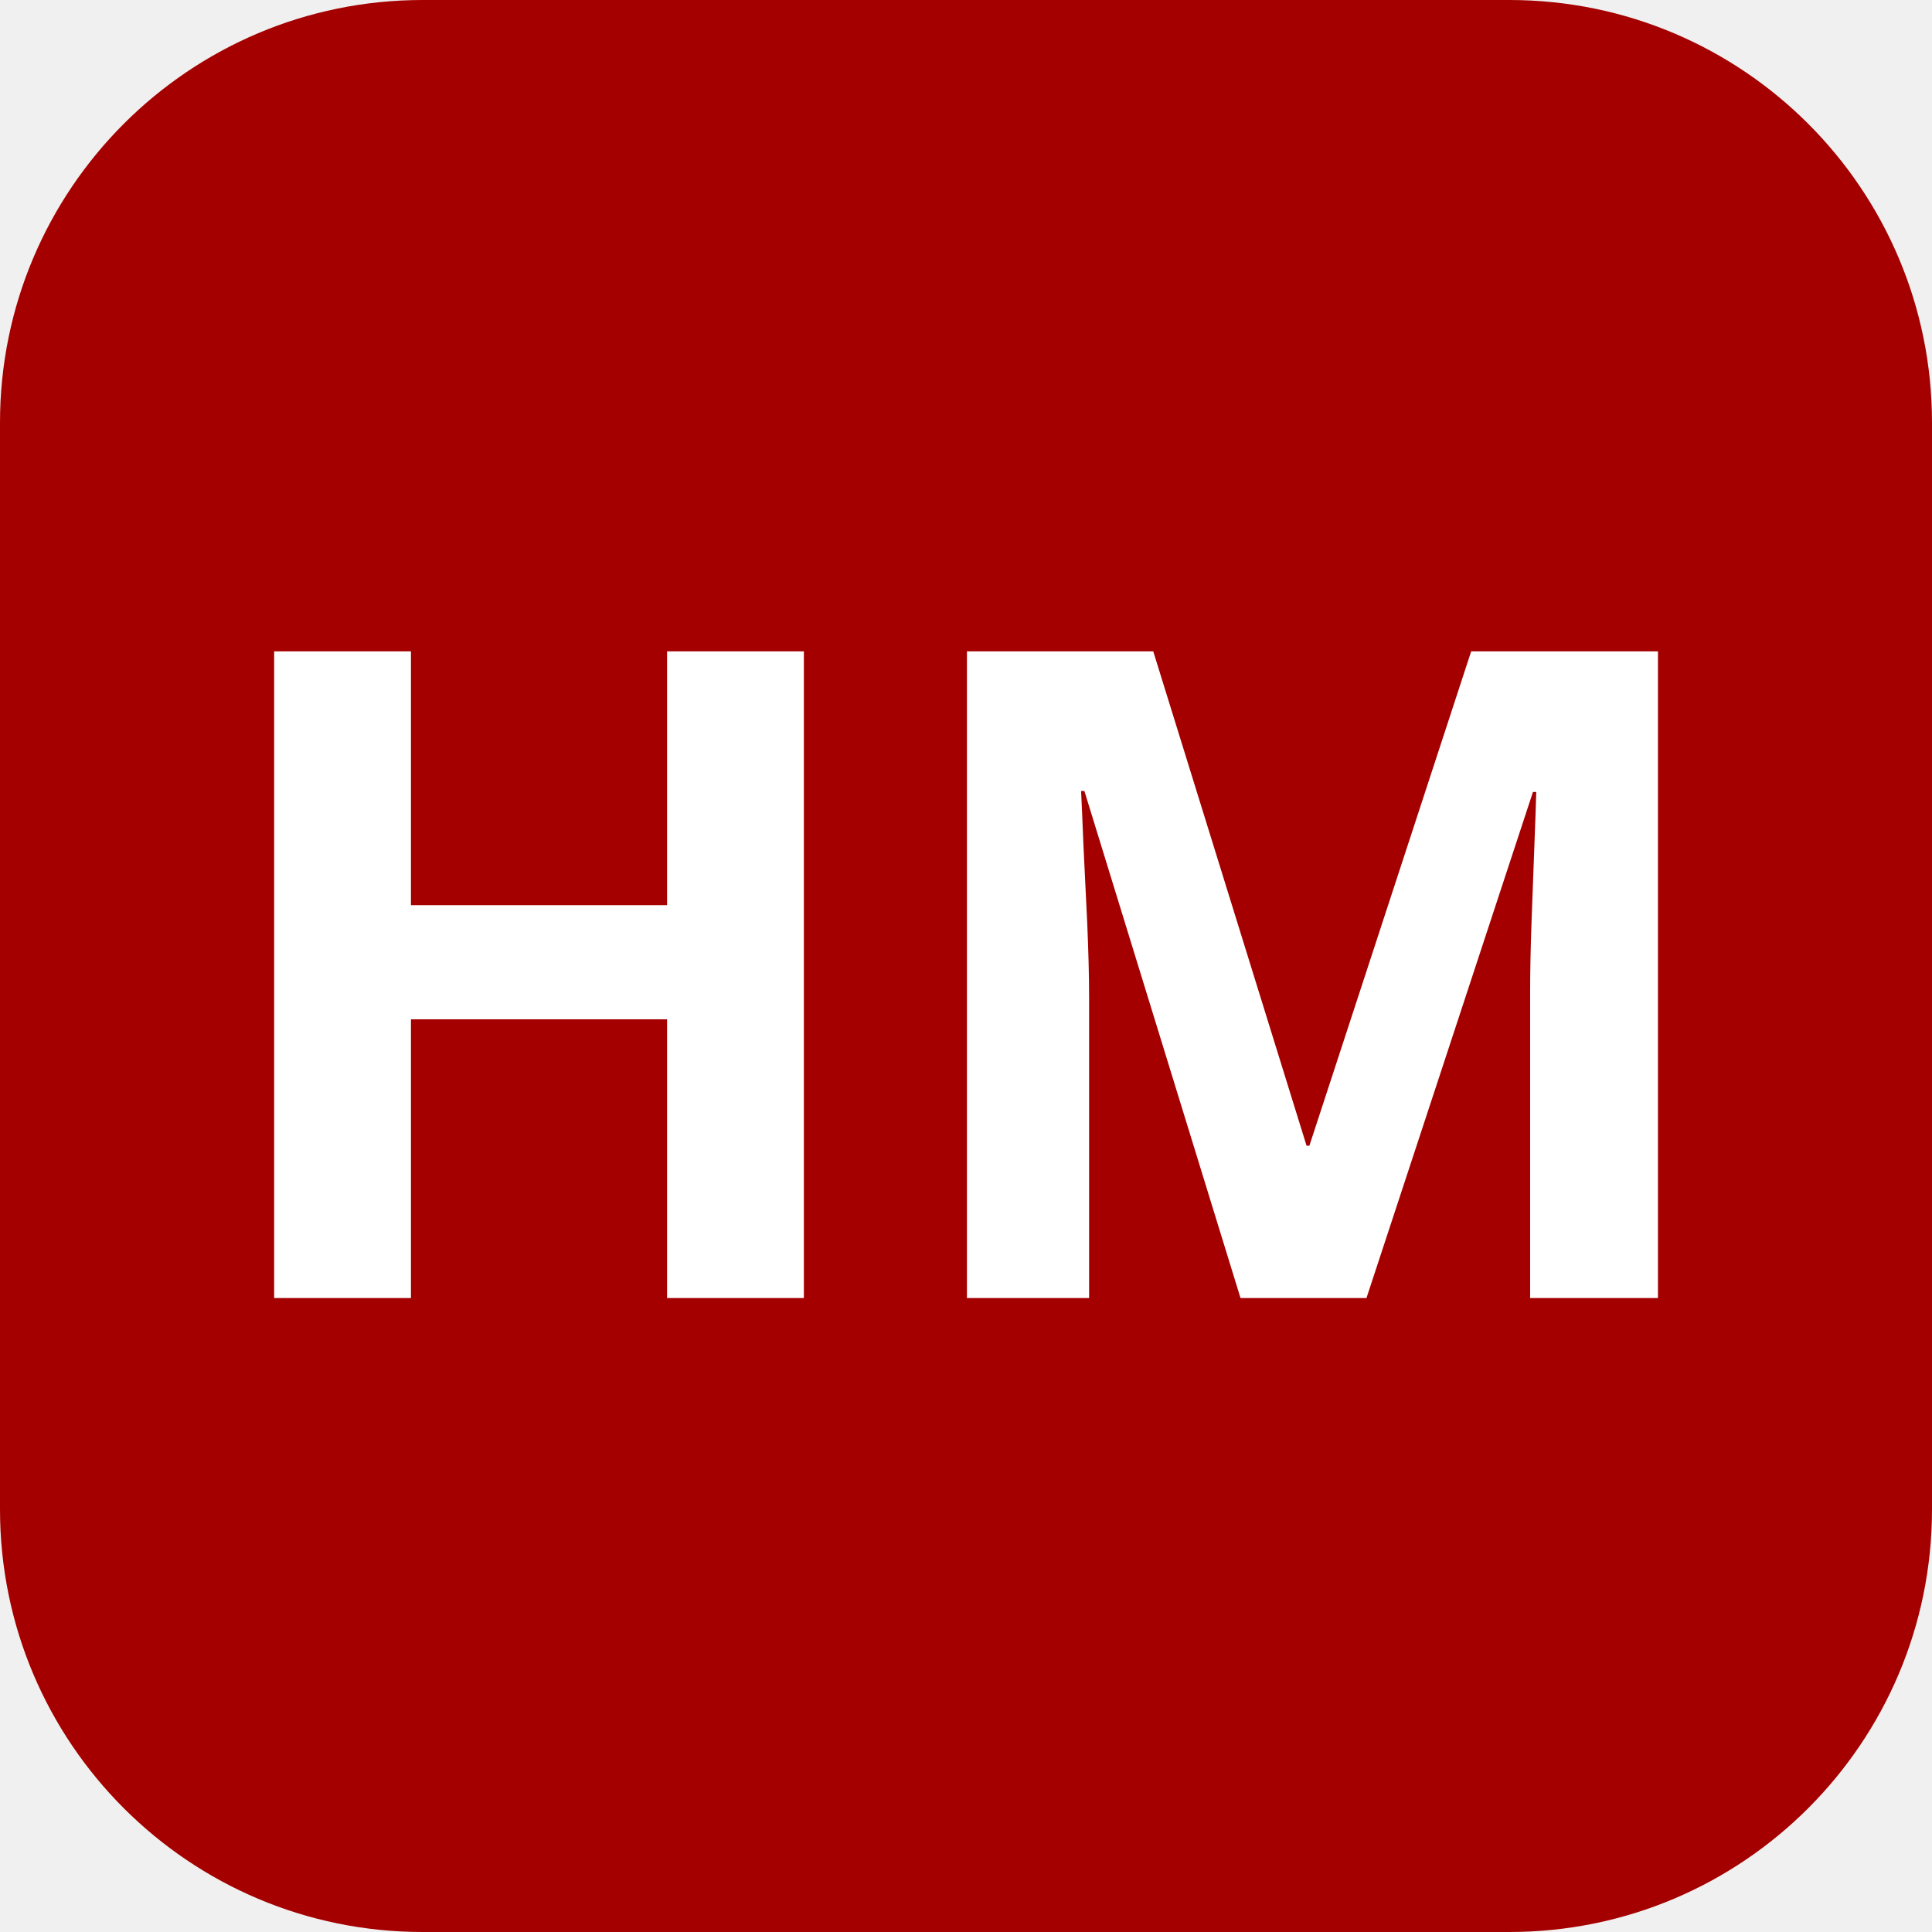
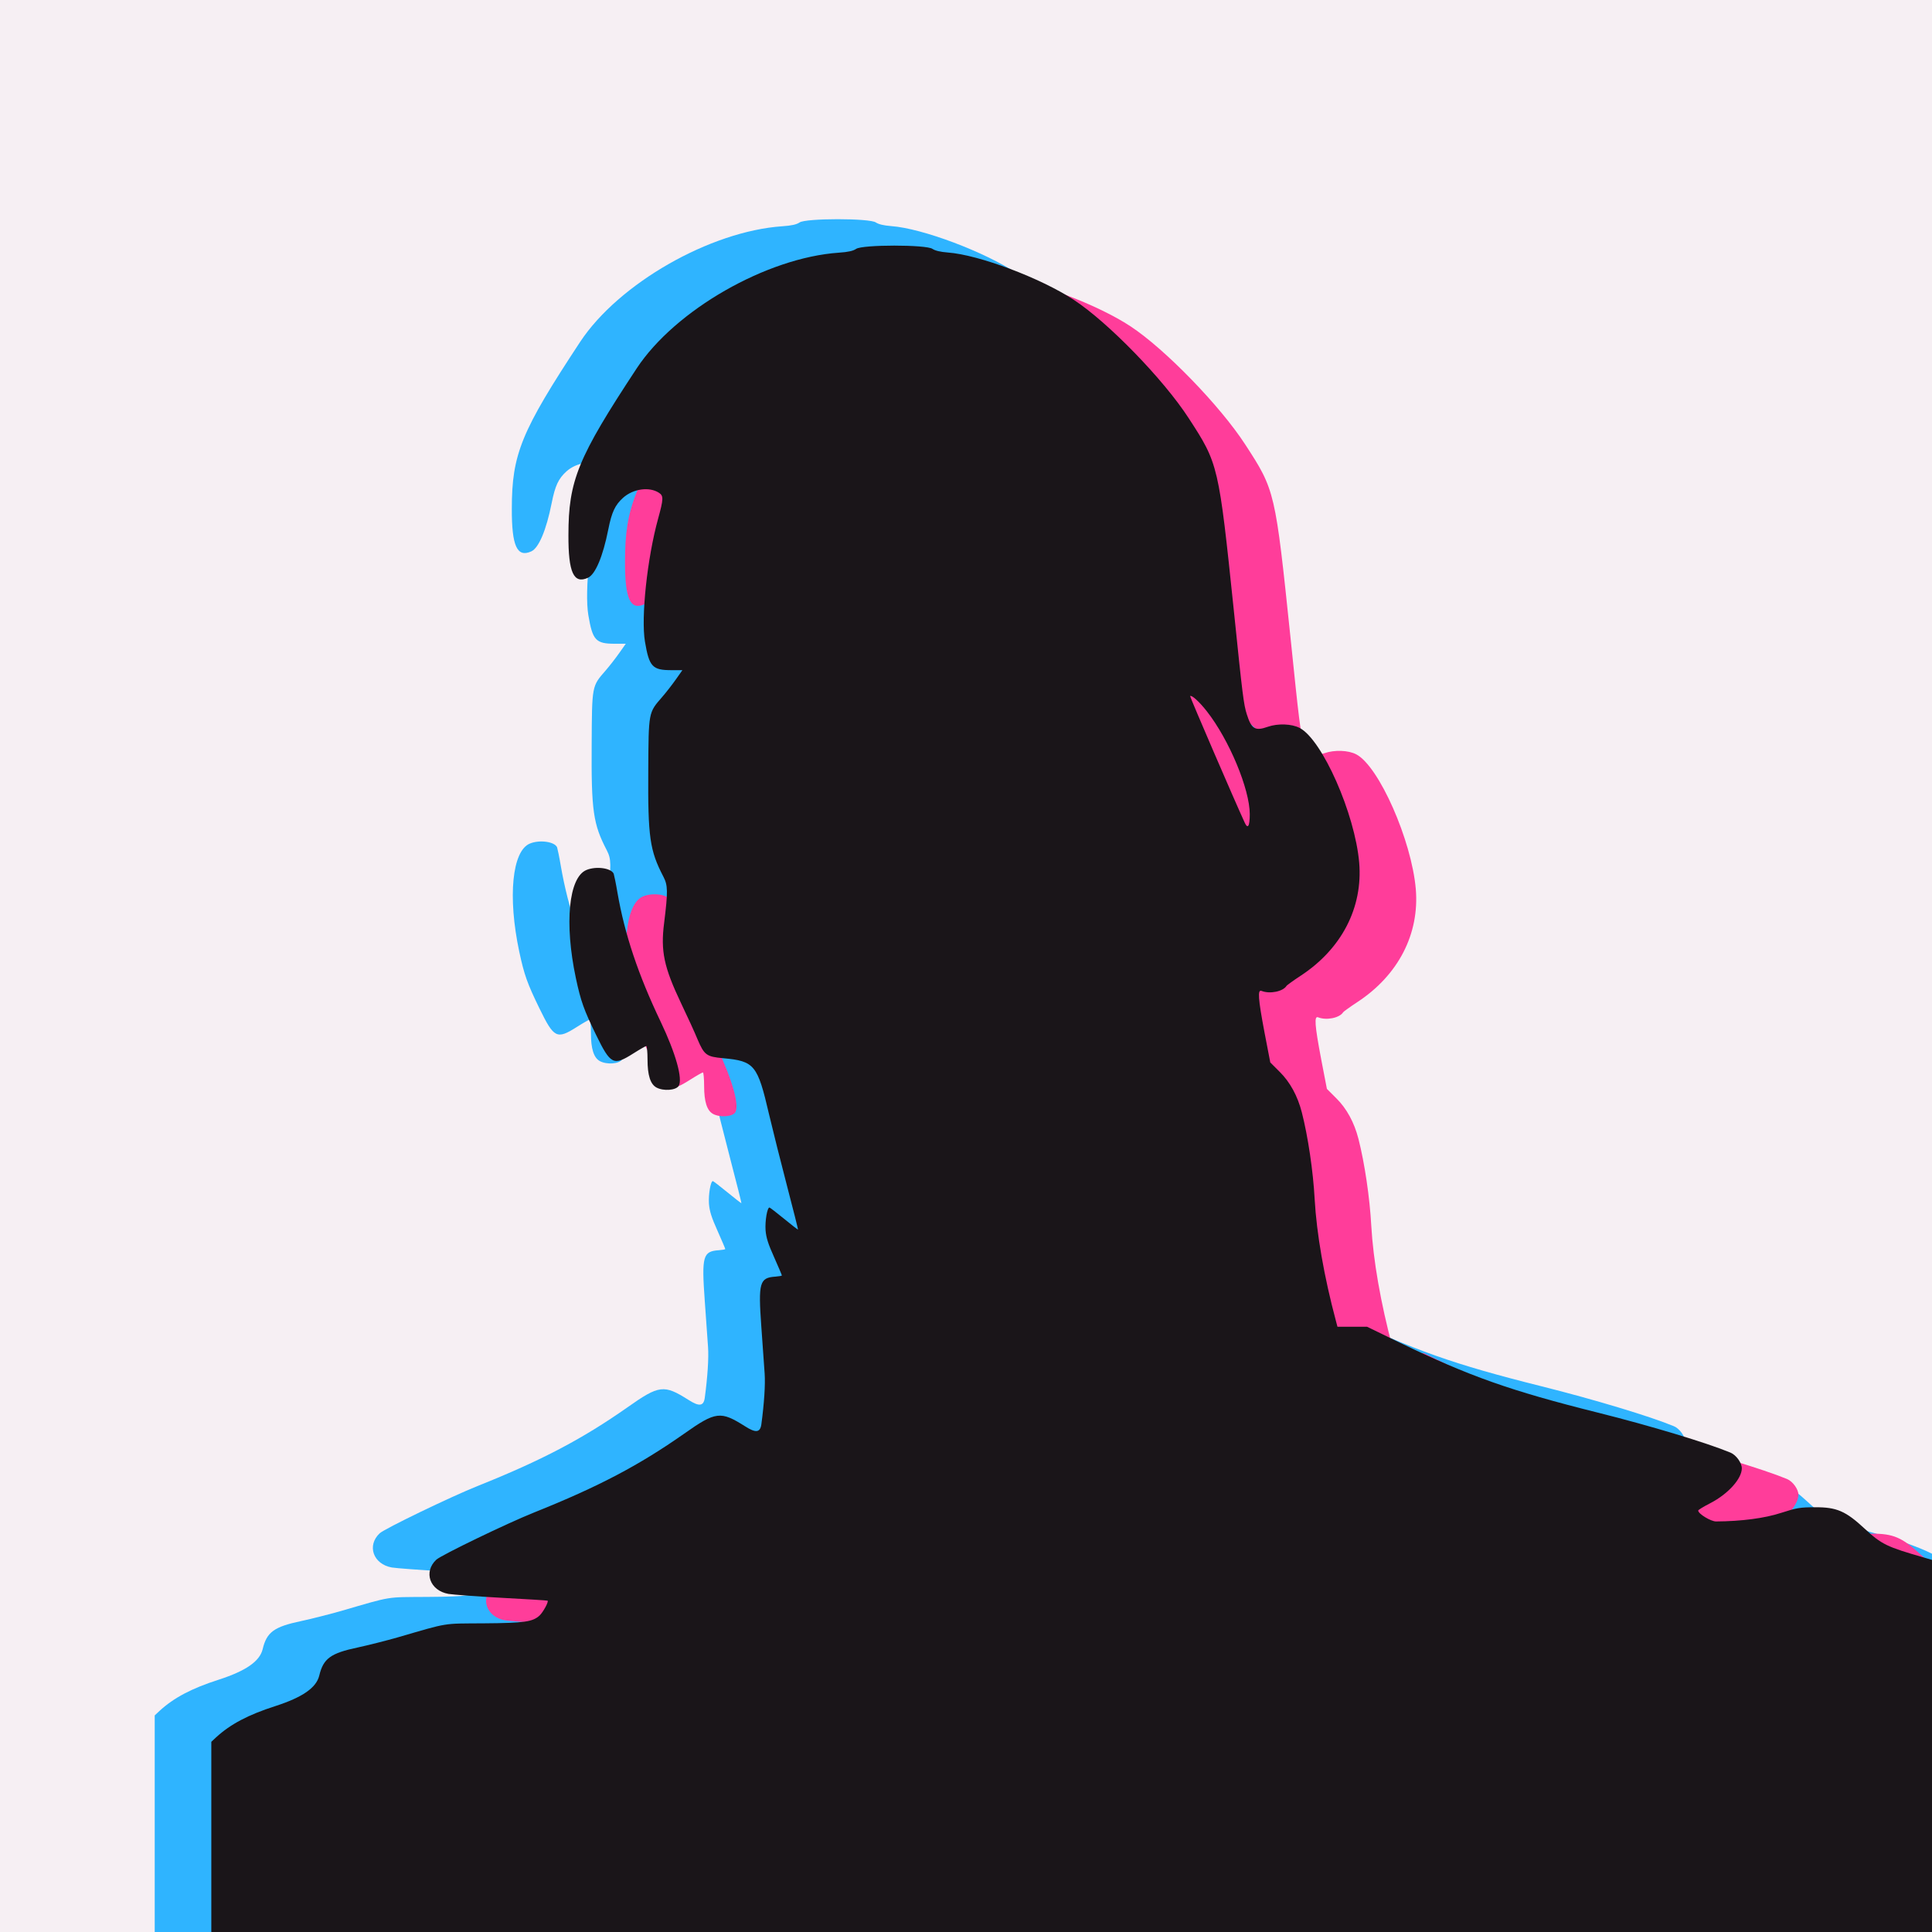
- <svg xmlns="http://www.w3.org/2000/svg" viewBox="0 0 64 64">
-   <rect width="64" height="64" rx="14" fill="#a50000" />
-   <text x="32" y="43" font-family="system-ui,sans-serif" font-size="30" font-weight="800" text-anchor="middle" fill="#fff">HM</text>
+ <svg xmlns="http://www.w3.org/2000/svg" viewBox="0 0 1024 1024" width="1024" height="1024">
+   <rect width="1024" height="1024" fill="#f6eff3" />
+   <g transform="translate(-30 -14)">
+     <path transform="scale(0.80) translate(140 -470)" d="M0.0 1878.5L0.0 1624.0L3.2 1621.0C12.7 1612.3 24.4 1606.1 42.5 1600.3C60.4 1594.5 69.5 1588.2 71.5 1580.2C74.2 1568.8 79.0 1565.3 97.0 1561.5C103.9 1560.0 115.8 1557.0 123.5 1554.8C157.9 1544.8 152.8 1545.7 180.5 1545.5C207.6 1545.3 212.9 1544.5 217.5 1540.3C219.9 1538.0 223.6 1531.2 222.8 1530.5C222.6 1530.3 209.0 1529.5 192.5 1528.6C176.0 1527.7 160.1 1526.5 157.1 1526.0C144.7 1523.8 140.4 1511.4 149.1 1503.3C152.6 1500.2 195.5 1479.4 214.0 1472.0C256.7 1454.9 283.4 1440.8 313.2 1419.9C334.3 1405.0 337.4 1404.7 353.7 1415.0C360.7 1419.5 363.6 1419.1 364.4 1413.8C366.3 1399.7 367.1 1387.4 366.6 1380.0C366.3 1375.3 365.3 1361.4 364.4 1349.0C362.3 1319.7 363.2 1316.5 373.8 1315.8C376.1 1315.6 378.0 1315.3 378.0 1315.0C378.0 1314.7 375.7 1309.3 372.9 1303.0C368.9 1294.1 367.6 1290.0 367.2 1285.0C366.8 1278.8 368.3 1270.0 369.8 1270.0C370.2 1270.1 374.5 1273.4 379.5 1277.5C384.4 1281.5 388.6 1284.8 388.7 1284.6C388.8 1284.5 385.6 1271.6 381.5 1256.0C377.4 1240.3 372.0 1218.8 369.5 1208.2C361.9 1175.5 359.9 1173.0 339.2 1171.1C328.0 1170.1 326.6 1169.0 322.1 1158.5C320.5 1154.5 315.5 1143.6 311.1 1134.4C299.9 1110.8 297.6 1100.1 300.0 1081.5C302.6 1060.5 302.5 1056.6 299.5 1050.8C290.5 1033.5 289.2 1024.8 289.5 980.5C289.7 941.7 289.6 942.2 298.6 931.9C301.3 928.8 305.4 923.5 307.8 920.1L312.1 914.0L304.8 914.0C292.2 914.0 290.1 911.7 287.3 895.1C284.6 879.1 288.8 839.8 296.0 813.7C299.6 800.6 299.7 798.5 296.6 796.5C290.2 792.3 279.5 793.8 272.8 799.8C267.5 804.6 265.3 809.2 263.0 820.8C259.4 838.9 254.4 850.6 249.5 852.8C240.1 857.1 236.5 849.3 236.6 824.5C236.6 788.4 242.8 773.3 281.8 714.1C307.3 675.4 367.9 640.7 415.8 637.4C422.0 637.0 425.3 636.2 427.2 634.9C431.3 632.0 473.8 632.0 477.8 634.9C479.6 636.1 483.0 636.9 488.0 637.3C508.5 638.8 549.5 654.2 571.5 668.7C594.3 683.7 630.9 721.4 647.5 747.0C667.3 777.4 667.4 778.1 677.5 875.0C683.2 930.7 684.0 936.8 686.0 943.1C689.1 953.0 691.5 954.5 700.0 951.5C706.6 949.2 715.8 949.5 721.1 952.3C736.1 960.2 757.7 1009.2 760.5 1041.5C763.0 1071.3 748.9 1098.6 721.8 1116.4C716.9 1119.6 712.8 1122.6 712.4 1123.1C710.1 1126.9 701.3 1128.7 695.8 1126.5C693.1 1125.4 693.5 1131.5 697.8 1154.2L701.6 1173.9L707.8 1180.1C714.7 1186.9 719.7 1196.1 722.5 1207.0C726.6 1223.0 730.0 1246.0 731.0 1264.5C732.3 1287.4 737.2 1315.7 745.1 1345.2L746.1 1349.0L755.9 1349.0L765.7 1349.0L787.1 1359.4C833.5 1381.8 860.6 1391.4 918.6 1405.9C953.8 1414.7 990.8 1425.9 1006.5 1432.4C1010.3 1434.0 1014.0 1439.2 1014.0 1442.8C1014.0 1449.7 1004.9 1459.8 993.1 1465.9C988.6 1468.2 985.0 1470.4 985.1 1470.8C985.2 1473.0 993.5 1478.0 996.9 1478.0C1013.7 1477.9 1029.1 1475.9 1040.1 1472.3C1050.3 1469.0 1052.6 1468.6 1062.5 1468.6C1076.8 1468.5 1082.8 1471.1 1095.3 1482.7C1106.6 1493.2 1109.9 1494.8 1135.0 1502.0C1170.4 1512.1 1183.2 1517.9 1194.2 1528.8L1200.0 1534.4L1200.0 1833.7L1200.0 2133.0L1134.1 2133.0L1068.2 2133.0L1067.6 2129.4C1066.7 2124.8 1063.6 2125.0 1063.2 2129.8L1062.9 2133.0L531.4 2133.0L0.0 2133.0L0.0 1878.5ZM294.9 1190.5C290.9 1188.3 289.0 1182.4 289.0 1172.0C289.0 1167.0 288.6 1163.0 288.2 1163.0C287.8 1163.0 283.9 1165.2 279.5 1168.0C266.4 1176.3 264.5 1175.3 254.9 1155.6C246.9 1139.2 244.8 1133.4 241.5 1117.9C233.8 1081.6 236.8 1051.3 248.5 1046.4C255.0 1043.7 265.0 1045.1 266.6 1048.9C266.9 1049.8 268.1 1055.5 269.1 1061.5C273.9 1089.1 282.8 1115.7 297.7 1146.9C307.8 1168.1 312.5 1185.0 309.6 1189.5C307.7 1192.4 299.5 1193.0 294.9 1190.5ZM688.0 1009.4C688.0 992.9 674.4 960.2 659.6 941.3C654.7 935.0 649.4 930.2 648.5 931.2C648.2 931.5 678.3 1001.3 684.6 1014.9C686.7 1019.6 688.0 1017.5 688.0 1009.4Z" fill="#2fb4ff" />
+   </g>
+   <g transform="translate(30 14)">
+     <path transform="scale(0.80) translate(140 -470)" d="M0.0 1878.5L0.0 1624.0L3.2 1621.0C12.7 1612.3 24.4 1606.1 42.5 1600.3C60.4 1594.5 69.5 1588.2 71.5 1580.2C74.2 1568.8 79.0 1565.3 97.0 1561.5C103.9 1560.0 115.8 1557.0 123.5 1554.8C157.9 1544.8 152.8 1545.7 180.5 1545.5C207.6 1545.3 212.9 1544.5 217.5 1540.3C219.9 1538.0 223.6 1531.2 222.8 1530.5C222.6 1530.3 209.0 1529.5 192.5 1528.6C176.0 1527.7 160.1 1526.5 157.1 1526.0C144.7 1523.8 140.4 1511.4 149.1 1503.3C152.6 1500.2 195.5 1479.4 214.0 1472.0C256.7 1454.9 283.4 1440.8 313.2 1419.9C334.3 1405.0 337.4 1404.7 353.7 1415.0C360.7 1419.5 363.6 1419.1 364.4 1413.8C366.3 1399.7 367.1 1387.4 366.6 1380.0C366.3 1375.3 365.3 1361.4 364.4 1349.0C362.3 1319.7 363.2 1316.5 373.8 1315.8C376.1 1315.6 378.0 1315.3 378.0 1315.0C378.0 1314.7 375.7 1309.3 372.9 1303.0C368.9 1294.1 367.6 1290.0 367.2 1285.0C366.8 1278.8 368.3 1270.0 369.8 1270.0C370.2 1270.1 374.5 1273.4 379.5 1277.5C384.4 1281.5 388.6 1284.8 388.7 1284.6C388.8 1284.5 385.6 1271.6 381.5 1256.0C377.4 1240.3 372.0 1218.8 369.5 1208.2C361.9 1175.5 359.9 1173.0 339.2 1171.1C328.0 1170.1 326.6 1169.0 322.1 1158.5C320.5 1154.5 315.5 1143.6 311.1 1134.4C299.9 1110.8 297.6 1100.1 300.0 1081.5C302.6 1060.5 302.5 1056.6 299.5 1050.8C290.5 1033.5 289.2 1024.8 289.5 980.5C289.7 941.7 289.6 942.2 298.6 931.9C301.3 928.8 305.4 923.5 307.8 920.1L312.1 914.0L304.8 914.0C292.2 914.0 290.1 911.7 287.3 895.1C284.6 879.1 288.8 839.8 296.0 813.7C299.6 800.6 299.7 798.5 296.6 796.5C290.2 792.3 279.5 793.8 272.8 799.8C267.5 804.6 265.3 809.2 263.0 820.8C259.4 838.9 254.4 850.6 249.5 852.8C240.1 857.1 236.5 849.3 236.6 824.5C236.6 788.4 242.8 773.3 281.8 714.1C307.3 675.4 367.9 640.7 415.8 637.4C422.0 637.0 425.3 636.2 427.2 634.9C431.3 632.0 473.8 632.0 477.8 634.9C479.6 636.1 483.0 636.9 488.0 637.3C508.5 638.8 549.5 654.2 571.5 668.7C594.3 683.7 630.9 721.4 647.5 747.0C667.3 777.4 667.4 778.1 677.5 875.0C683.2 930.7 684.0 936.8 686.0 943.1C689.1 953.0 691.5 954.5 700.0 951.5C706.6 949.2 715.8 949.5 721.1 952.3C736.1 960.2 757.7 1009.2 760.5 1041.5C763.0 1071.3 748.9 1098.6 721.8 1116.4C716.9 1119.6 712.8 1122.6 712.4 1123.1C710.1 1126.9 701.3 1128.7 695.8 1126.5C693.1 1125.4 693.5 1131.5 697.8 1154.2L701.6 1173.9L707.8 1180.1C714.7 1186.9 719.7 1196.1 722.5 1207.0C726.6 1223.0 730.0 1246.0 731.0 1264.5C732.3 1287.4 737.2 1315.7 745.1 1345.2L746.1 1349.0L755.9 1349.0L765.7 1349.0L787.1 1359.4C833.5 1381.8 860.6 1391.4 918.6 1405.9C953.8 1414.7 990.8 1425.9 1006.5 1432.4C1010.3 1434.0 1014.0 1439.2 1014.0 1442.8C1014.0 1449.7 1004.9 1459.8 993.1 1465.9C988.6 1468.2 985.0 1470.4 985.1 1470.8C985.2 1473.0 993.5 1478.0 996.9 1478.0C1013.7 1477.9 1029.1 1475.9 1040.1 1472.3C1050.3 1469.0 1052.6 1468.6 1062.5 1468.6C1076.8 1468.5 1082.8 1471.1 1095.3 1482.7C1106.6 1493.2 1109.9 1494.8 1135.0 1502.0C1170.4 1512.1 1183.2 1517.9 1194.2 1528.8L1200.0 1534.4L1200.0 1833.7L1200.0 2133.0L1134.1 2133.0L1068.2 2133.0L1067.6 2129.4C1066.7 2124.8 1063.6 2125.0 1063.2 2129.8L1062.9 2133.0L531.4 2133.0L0.0 2133.0L0.0 1878.5ZM294.9 1190.5C290.9 1188.3 289.0 1182.4 289.0 1172.0C289.0 1167.0 288.6 1163.0 288.2 1163.0C287.8 1163.0 283.9 1165.2 279.5 1168.0C266.4 1176.3 264.5 1175.3 254.9 1155.6C246.9 1139.2 244.8 1133.4 241.5 1117.9C233.8 1081.6 236.8 1051.3 248.5 1046.4C255.0 1043.7 265.0 1045.1 266.6 1048.9C266.9 1049.8 268.1 1055.5 269.1 1061.5C273.9 1089.1 282.8 1115.7 297.7 1146.9C307.8 1168.1 312.5 1185.0 309.6 1189.5C307.7 1192.4 299.5 1193.0 294.9 1190.5ZM688.0 1009.4C688.0 992.9 674.4 960.2 659.6 941.3C654.7 935.0 649.4 930.2 648.5 931.2C648.2 931.5 678.3 1001.3 684.6 1014.9C686.7 1019.6 688.0 1017.5 688.0 1009.4Z" fill="#ff3d9a" />
+   </g>
+   <g transform="translate(0 0)">
+     <path transform="scale(0.80) translate(140 -470)" d="M0.0 1878.5L0.0 1624.0L3.2 1621.0C12.7 1612.3 24.4 1606.1 42.5 1600.3C60.4 1594.5 69.5 1588.2 71.5 1580.2C74.2 1568.8 79.0 1565.3 97.0 1561.5C103.9 1560.0 115.8 1557.0 123.5 1554.8C157.9 1544.8 152.8 1545.7 180.5 1545.5C207.6 1545.3 212.9 1544.5 217.5 1540.3C219.9 1538.0 223.6 1531.2 222.8 1530.5C222.6 1530.3 209.0 1529.5 192.5 1528.6C176.0 1527.7 160.1 1526.5 157.1 1526.0C144.7 1523.8 140.4 1511.4 149.1 1503.3C152.6 1500.2 195.5 1479.4 214.0 1472.0C256.7 1454.9 283.4 1440.8 313.2 1419.9C334.3 1405.0 337.4 1404.7 353.7 1415.0C360.7 1419.5 363.6 1419.1 364.4 1413.8C366.3 1399.7 367.1 1387.4 366.6 1380.0C366.3 1375.3 365.3 1361.4 364.4 1349.0C362.3 1319.7 363.2 1316.5 373.8 1315.8C376.1 1315.6 378.0 1315.3 378.0 1315.0C378.0 1314.7 375.7 1309.3 372.9 1303.0C368.9 1294.1 367.6 1290.0 367.2 1285.0C366.8 1278.8 368.3 1270.0 369.8 1270.0C370.2 1270.1 374.5 1273.4 379.5 1277.5C384.4 1281.5 388.6 1284.8 388.7 1284.6C388.8 1284.5 385.6 1271.6 381.5 1256.0C377.4 1240.3 372.0 1218.8 369.5 1208.2C361.9 1175.5 359.9 1173.0 339.2 1171.1C328.0 1170.1 326.6 1169.0 322.1 1158.5C320.5 1154.5 315.5 1143.6 311.1 1134.4C299.9 1110.8 297.6 1100.1 300.0 1081.5C302.6 1060.5 302.5 1056.6 299.5 1050.8C290.5 1033.5 289.2 1024.8 289.5 980.5C289.7 941.7 289.6 942.2 298.6 931.9C301.3 928.8 305.4 923.5 307.8 920.1L312.1 914.0L304.8 914.0C292.2 914.0 290.1 911.7 287.3 895.1C284.6 879.1 288.8 839.8 296.0 813.7C299.6 800.6 299.7 798.5 296.6 796.5C290.2 792.3 279.5 793.8 272.8 799.8C267.5 804.6 265.3 809.2 263.0 820.8C259.4 838.9 254.4 850.6 249.5 852.8C240.1 857.1 236.5 849.3 236.6 824.5C236.6 788.4 242.8 773.3 281.8 714.1C307.3 675.4 367.9 640.7 415.8 637.4C422.0 637.0 425.3 636.2 427.2 634.9C431.3 632.0 473.8 632.0 477.8 634.9C479.6 636.1 483.0 636.9 488.0 637.3C508.5 638.8 549.5 654.2 571.5 668.7C594.3 683.7 630.9 721.4 647.5 747.0C667.3 777.4 667.4 778.1 677.5 875.0C683.2 930.7 684.0 936.8 686.0 943.1C689.1 953.0 691.5 954.5 700.0 951.5C706.6 949.2 715.8 949.5 721.1 952.3C736.1 960.2 757.7 1009.2 760.5 1041.5C763.0 1071.3 748.9 1098.6 721.8 1116.4C716.9 1119.6 712.8 1122.6 712.4 1123.1C710.1 1126.9 701.3 1128.7 695.8 1126.5C693.1 1125.4 693.5 1131.5 697.8 1154.2L701.6 1173.9L707.8 1180.1C714.7 1186.9 719.7 1196.1 722.5 1207.0C726.6 1223.0 730.0 1246.0 731.0 1264.5C732.3 1287.4 737.2 1315.7 745.1 1345.2L746.1 1349.0L755.9 1349.0L765.7 1349.0L787.1 1359.4C833.5 1381.8 860.6 1391.4 918.6 1405.9C953.8 1414.7 990.8 1425.9 1006.5 1432.4C1010.3 1434.0 1014.0 1439.2 1014.0 1442.8C1014.0 1449.7 1004.9 1459.8 993.1 1465.9C988.6 1468.2 985.0 1470.4 985.1 1470.8C985.2 1473.0 993.5 1478.0 996.9 1478.0C1013.7 1477.9 1029.1 1475.9 1040.1 1472.3C1050.3 1469.0 1052.6 1468.6 1062.5 1468.6C1076.8 1468.5 1082.8 1471.1 1095.3 1482.7C1106.6 1493.2 1109.9 1494.8 1135.0 1502.0C1170.4 1512.1 1183.2 1517.9 1194.2 1528.8L1200.0 1534.4L1200.0 1833.7L1200.0 2133.0L1134.1 2133.0L1068.2 2133.0L1067.6 2129.4C1066.7 2124.8 1063.6 2125.0 1063.2 2129.8L1062.9 2133.0L531.4 2133.0L0.0 2133.0L0.0 1878.5ZM294.9 1190.5C290.9 1188.3 289.0 1182.4 289.0 1172.0C289.0 1167.0 288.6 1163.0 288.2 1163.0C287.8 1163.0 283.9 1165.2 279.5 1168.0C266.4 1176.3 264.5 1175.3 254.9 1155.6C246.9 1139.2 244.8 1133.4 241.5 1117.9C233.8 1081.6 236.8 1051.3 248.5 1046.4C255.0 1043.7 265.0 1045.1 266.6 1048.9C266.9 1049.8 268.1 1055.5 269.1 1061.5C273.9 1089.1 282.8 1115.7 297.7 1146.9C307.8 1168.1 312.5 1185.0 309.6 1189.5C307.7 1192.4 299.5 1193.0 294.9 1190.5ZM688.0 1009.4C688.0 992.9 674.4 960.2 659.6 941.3C654.7 935.0 649.4 930.2 648.5 931.2C648.2 931.5 678.3 1001.3 684.6 1014.9C686.7 1019.6 688.0 1017.5 688.0 1009.4Z" fill="#1a1519" />
+   </g>
</svg>
